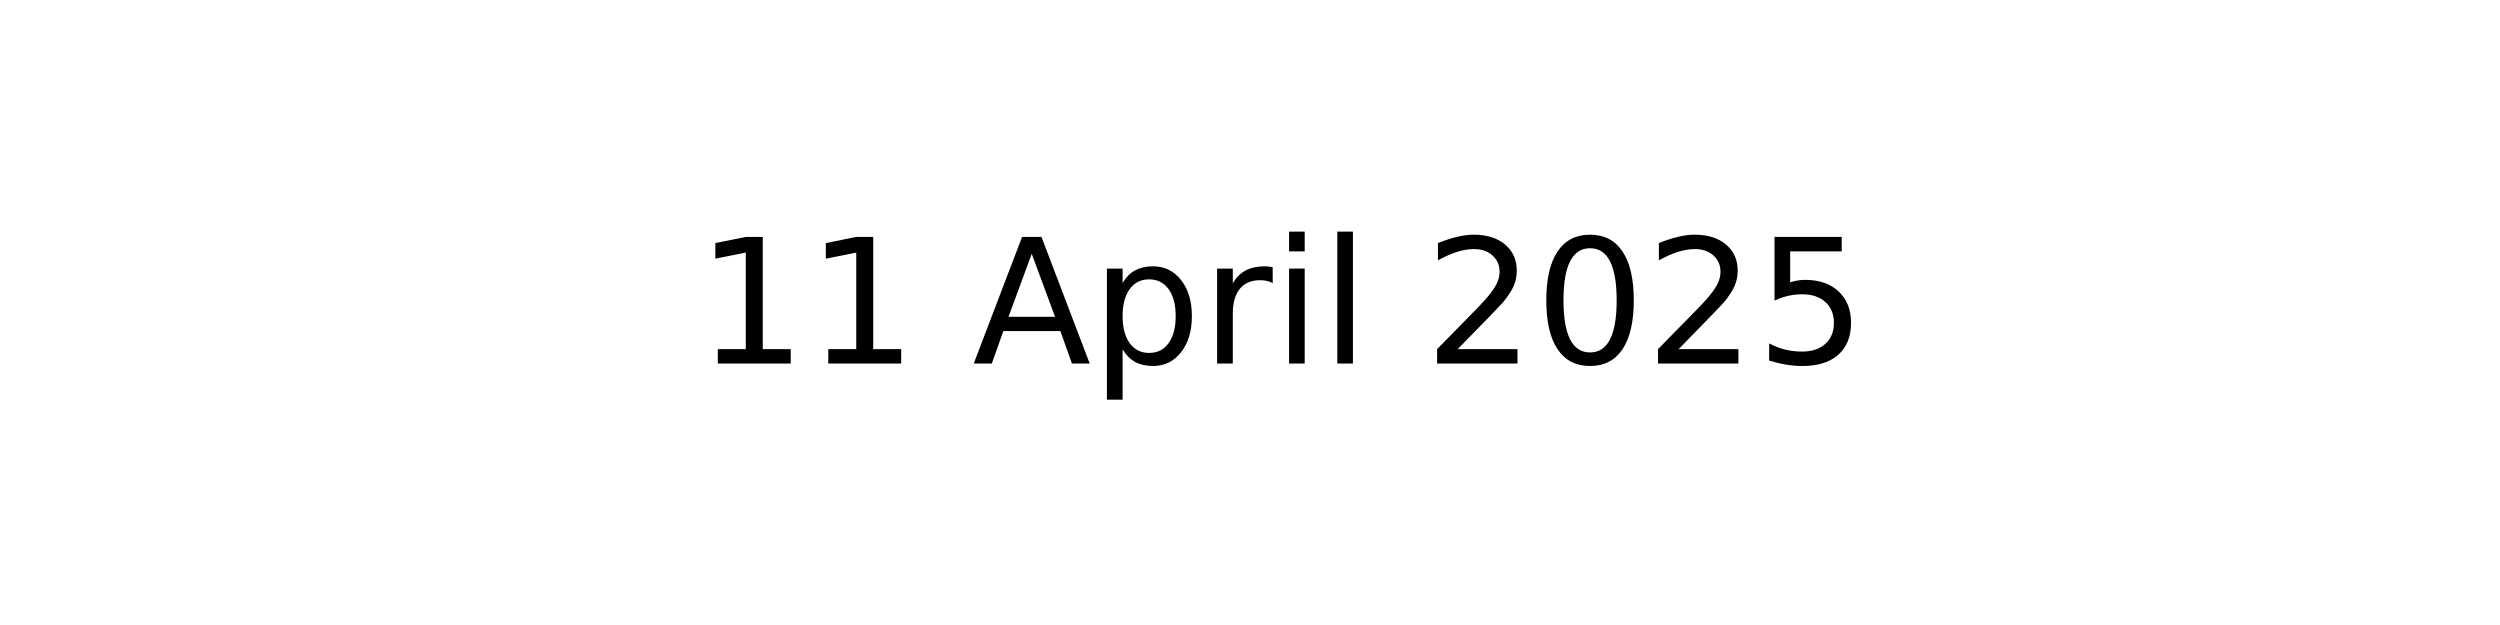
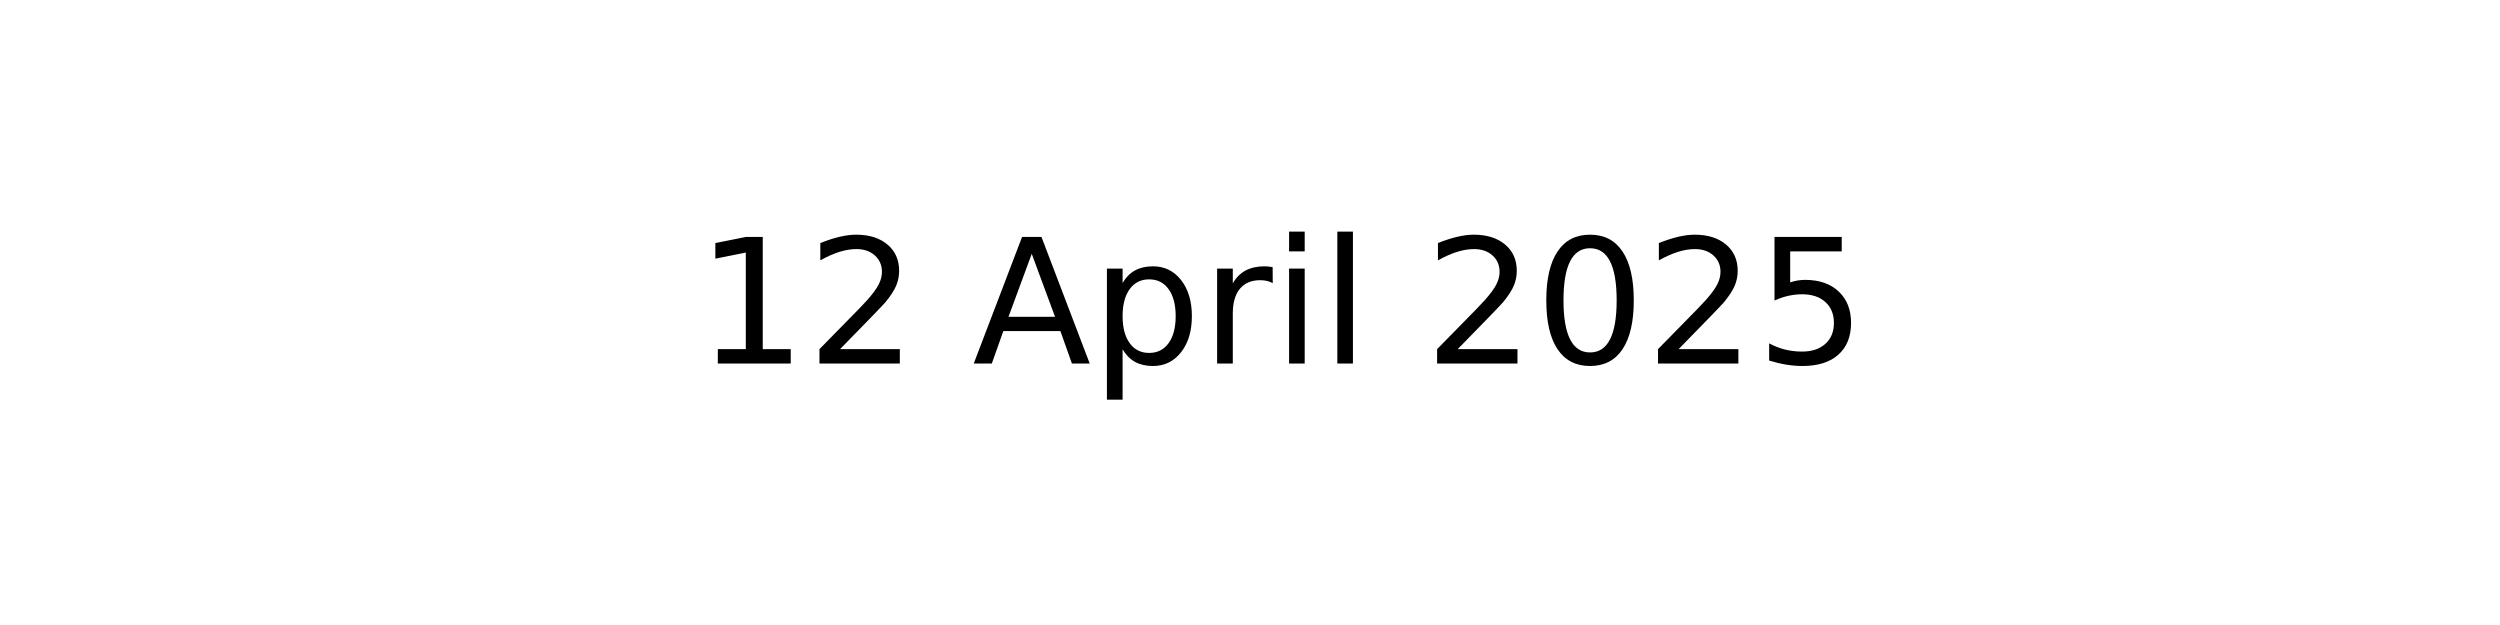
<svg xmlns="http://www.w3.org/2000/svg" xmlns:xlink="http://www.w3.org/1999/xlink" width="144pt" height="36pt" viewBox="0 0 144 36" version="1.1">
  <defs>
    <style type="text/css">*{stroke-linejoin: round; stroke-linecap: butt}</style>
  </defs>
  <g id="figure_1">
    <g id="axes_1">
      <g id="text_1">
        <g transform="translate(40.10625 20.93937) scale(0.1 -0.1)">
          <defs>
            <path id="DejaVuSans-31" d="M 794 531  L 1825 531  L 1825 4091  L 703 3866  L 703 4441  L 1819 4666  L 2450 4666  L 2450 531  L 3481 531  L 3481 0  L 794 0  L 794 531  z " transform="scale(0.015625)" />
+             <path id="DejaVuSans-32" d="M 1228 531  L 3431 531  L 3431 0  L 469 0  L 469 531  Q 828 903 1448 1529  Q 2069 2156 2228 2338  Q 2531 2678 2651 2914  Q 2772 3150 2772 3378  Q 2772 3750 2511 3984  Q 2250 4219 1831 4219  Q 1534 4219 1204 4116  Q 875 4013 500 3803  L 500 4441  Q 881 4594 1212 4672  Q 1544 4750 1819 4750  Q 2544 4750 2975 4387  Q 3406 4025 3406 3419  Q 3406 3131 3298 2873  Q 3191 2616 2906 2266  Q 2828 2175 2409 1742  Q 1991 1309 1228 531  z " transform="scale(0.015625)" />
            <path id="DejaVuSans-20" transform="scale(0.015625)" />
            <path id="DejaVuSans-41" d="M 2188 4044  L 1331 1722  L 3047 1722  L 2188 4044  z M 1831 4666  L 2547 4666  L 4325 0  L 3669 0  L 3244 1197  L 1141 1197  L 716 0  L 50 0  L 1831 4666  z " transform="scale(0.015625)" />
            <path id="DejaVuSans-70" d="M 1159 525  L 1159 -1331  L 581 -1331  L 581 3500  L 1159 3500  L 1159 2969  Q 1341 3281 1617 3432  Q 1894 3584 2278 3584  Q 2916 3584 3314 3078  Q 3713 2572 3713 1747  Q 3713 922 3314 415  Q 2916 -91 2278 -91  Q 1894 -91 1617 61  Q 1341 213 1159 525  z M 3116 1747  Q 3116 2381 2855 2742  Q 2594 3103 2138 3103  Q 1681 3103 1420 2742  Q 1159 2381 1159 1747  Q 1159 1113 1420 752  Q 1681 391 2138 391  Q 2594 391 2855 752  Q 3116 1113 3116 1747  z " transform="scale(0.015625)" />
            <path id="DejaVuSans-72" d="M 2631 2963  Q 2534 3019 2420 3045  Q 2306 3072 2169 3072  Q 1681 3072 1420 2755  Q 1159 2438 1159 1844  L 1159 0  L 581 0  L 581 3500  L 1159 3500  L 1159 2956  Q 1341 3275 1631 3429  Q 1922 3584 2338 3584  Q 2397 3584 2469 3576  Q 2541 3569 2628 3553  L 2631 2963  z " transform="scale(0.015625)" />
            <path id="DejaVuSans-69" d="M 603 3500  L 1178 3500  L 1178 0  L 603 0  L 603 3500  z M 603 4863  L 1178 4863  L 1178 4134  L 603 4134  L 603 4863  z " transform="scale(0.015625)" />
            <path id="DejaVuSans-6c" d="M 603 4863  L 1178 4863  L 1178 0  L 603 0  L 603 4863  z " transform="scale(0.015625)" />
-             <path id="DejaVuSans-32" d="M 1228 531  L 3431 531  L 3431 0  L 469 0  L 469 531  Q 828 903 1448 1529  Q 2069 2156 2228 2338  Q 2531 2678 2651 2914  Q 2772 3150 2772 3378  Q 2772 3750 2511 3984  Q 2250 4219 1831 4219  Q 1534 4219 1204 4116  Q 875 4013 500 3803  L 500 4441  Q 881 4594 1212 4672  Q 1544 4750 1819 4750  Q 2544 4750 2975 4387  Q 3406 4025 3406 3419  Q 3406 3131 3298 2873  Q 3191 2616 2906 2266  Q 2828 2175 2409 1742  Q 1991 1309 1228 531  z " transform="scale(0.015625)" />
            <path id="DejaVuSans-30" d="M 2034 4250  Q 1547 4250 1301 3770  Q 1056 3291 1056 2328  Q 1056 1369 1301 889  Q 1547 409 2034 409  Q 2525 409 2770 889  Q 3016 1369 3016 2328  Q 3016 3291 2770 3770  Q 2525 4250 2034 4250  z M 2034 4750  Q 2819 4750 3233 4129  Q 3647 3509 3647 2328  Q 3647 1150 3233 529  Q 2819 -91 2034 -91  Q 1250 -91 836 529  Q 422 1150 422 2328  Q 422 3509 836 4129  Q 1250 4750 2034 4750  z " transform="scale(0.015625)" />
            <path id="DejaVuSans-35" d="M 691 4666  L 3169 4666  L 3169 4134  L 1269 4134  L 1269 2991  Q 1406 3038 1543 3061  Q 1681 3084 1819 3084  Q 2600 3084 3056 2656  Q 3513 2228 3513 1497  Q 3513 744 3044 326  Q 2575 -91 1722 -91  Q 1428 -91 1123 -41  Q 819 9 494 109  L 494 744  Q 775 591 1075 516  Q 1375 441 1709 441  Q 2250 441 2565 725  Q 2881 1009 2881 1497  Q 2881 1984 2565 2268  Q 2250 2553 1709 2553  Q 1456 2553 1204 2497  Q 953 2441 691 2322  L 691 4666  z " transform="scale(0.015625)" />
          </defs>
          <use xlink:href="#DejaVuSans-31" />
-           <use xlink:href="#DejaVuSans-31" x="63.623" />
+           <use xlink:href="#DejaVuSans-32" x="63.623" />
          <use xlink:href="#DejaVuSans-20" x="127.246" />
          <use xlink:href="#DejaVuSans-41" x="159.033" />
          <use xlink:href="#DejaVuSans-70" x="227.441" />
          <use xlink:href="#DejaVuSans-72" x="290.918" />
          <use xlink:href="#DejaVuSans-69" x="332.031" />
          <use xlink:href="#DejaVuSans-6c" x="359.814" />
          <use xlink:href="#DejaVuSans-20" x="387.598" />
          <use xlink:href="#DejaVuSans-32" x="419.385" />
          <use xlink:href="#DejaVuSans-30" x="483.008" />
          <use xlink:href="#DejaVuSans-32" x="546.631" />
          <use xlink:href="#DejaVuSans-35" x="610.254" />
        </g>
      </g>
    </g>
  </g>
</svg>
